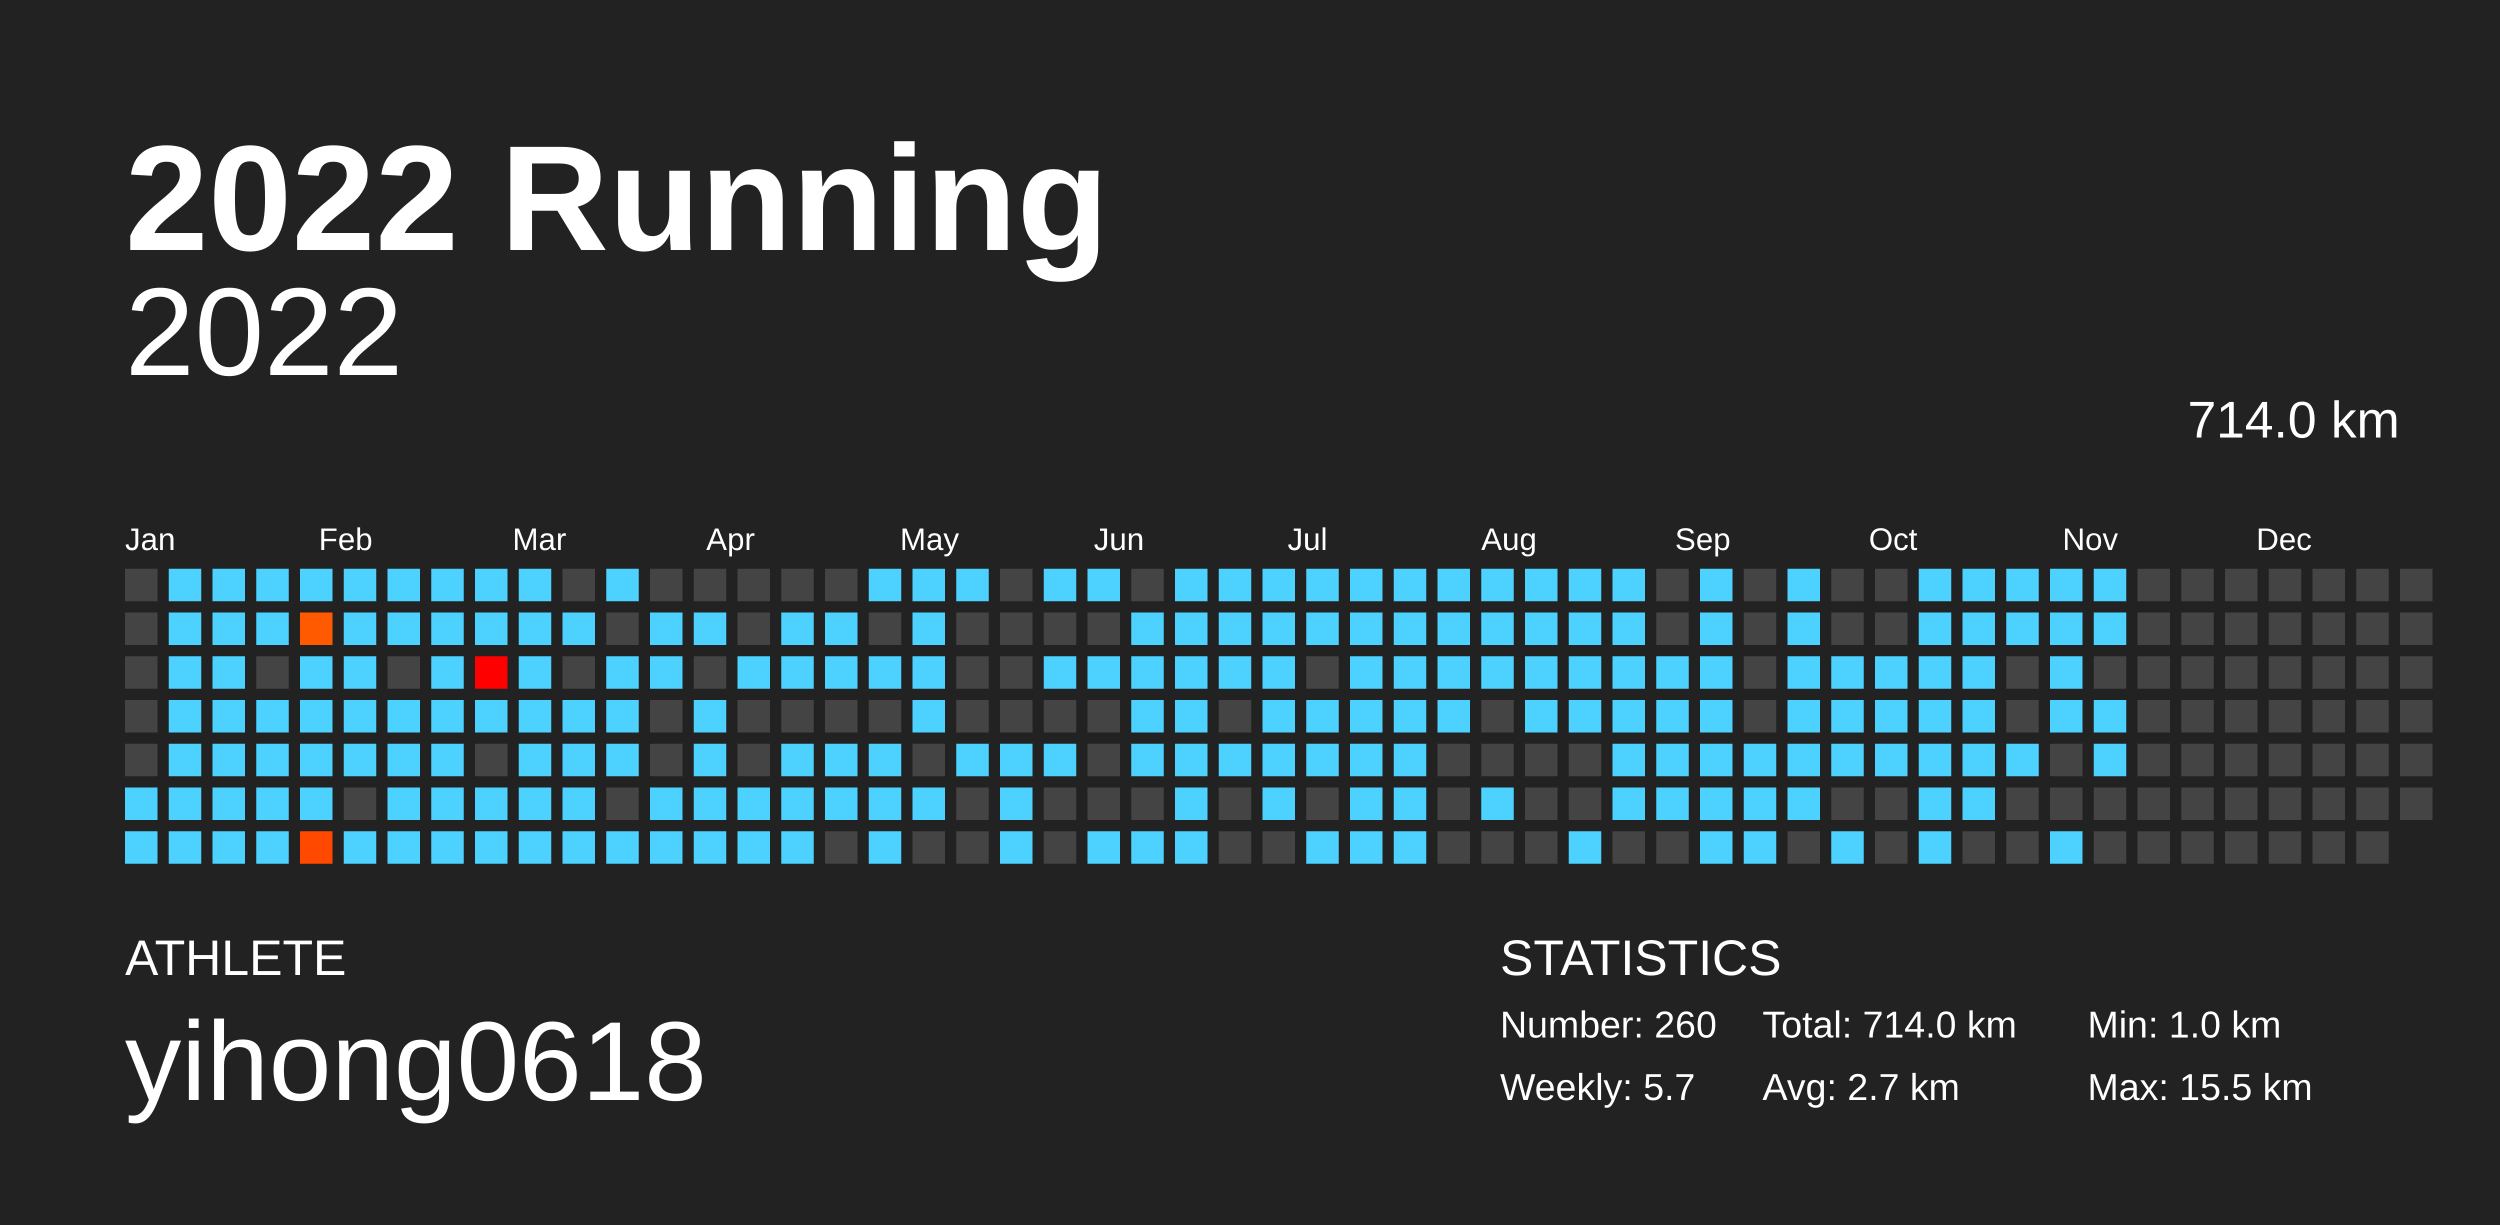
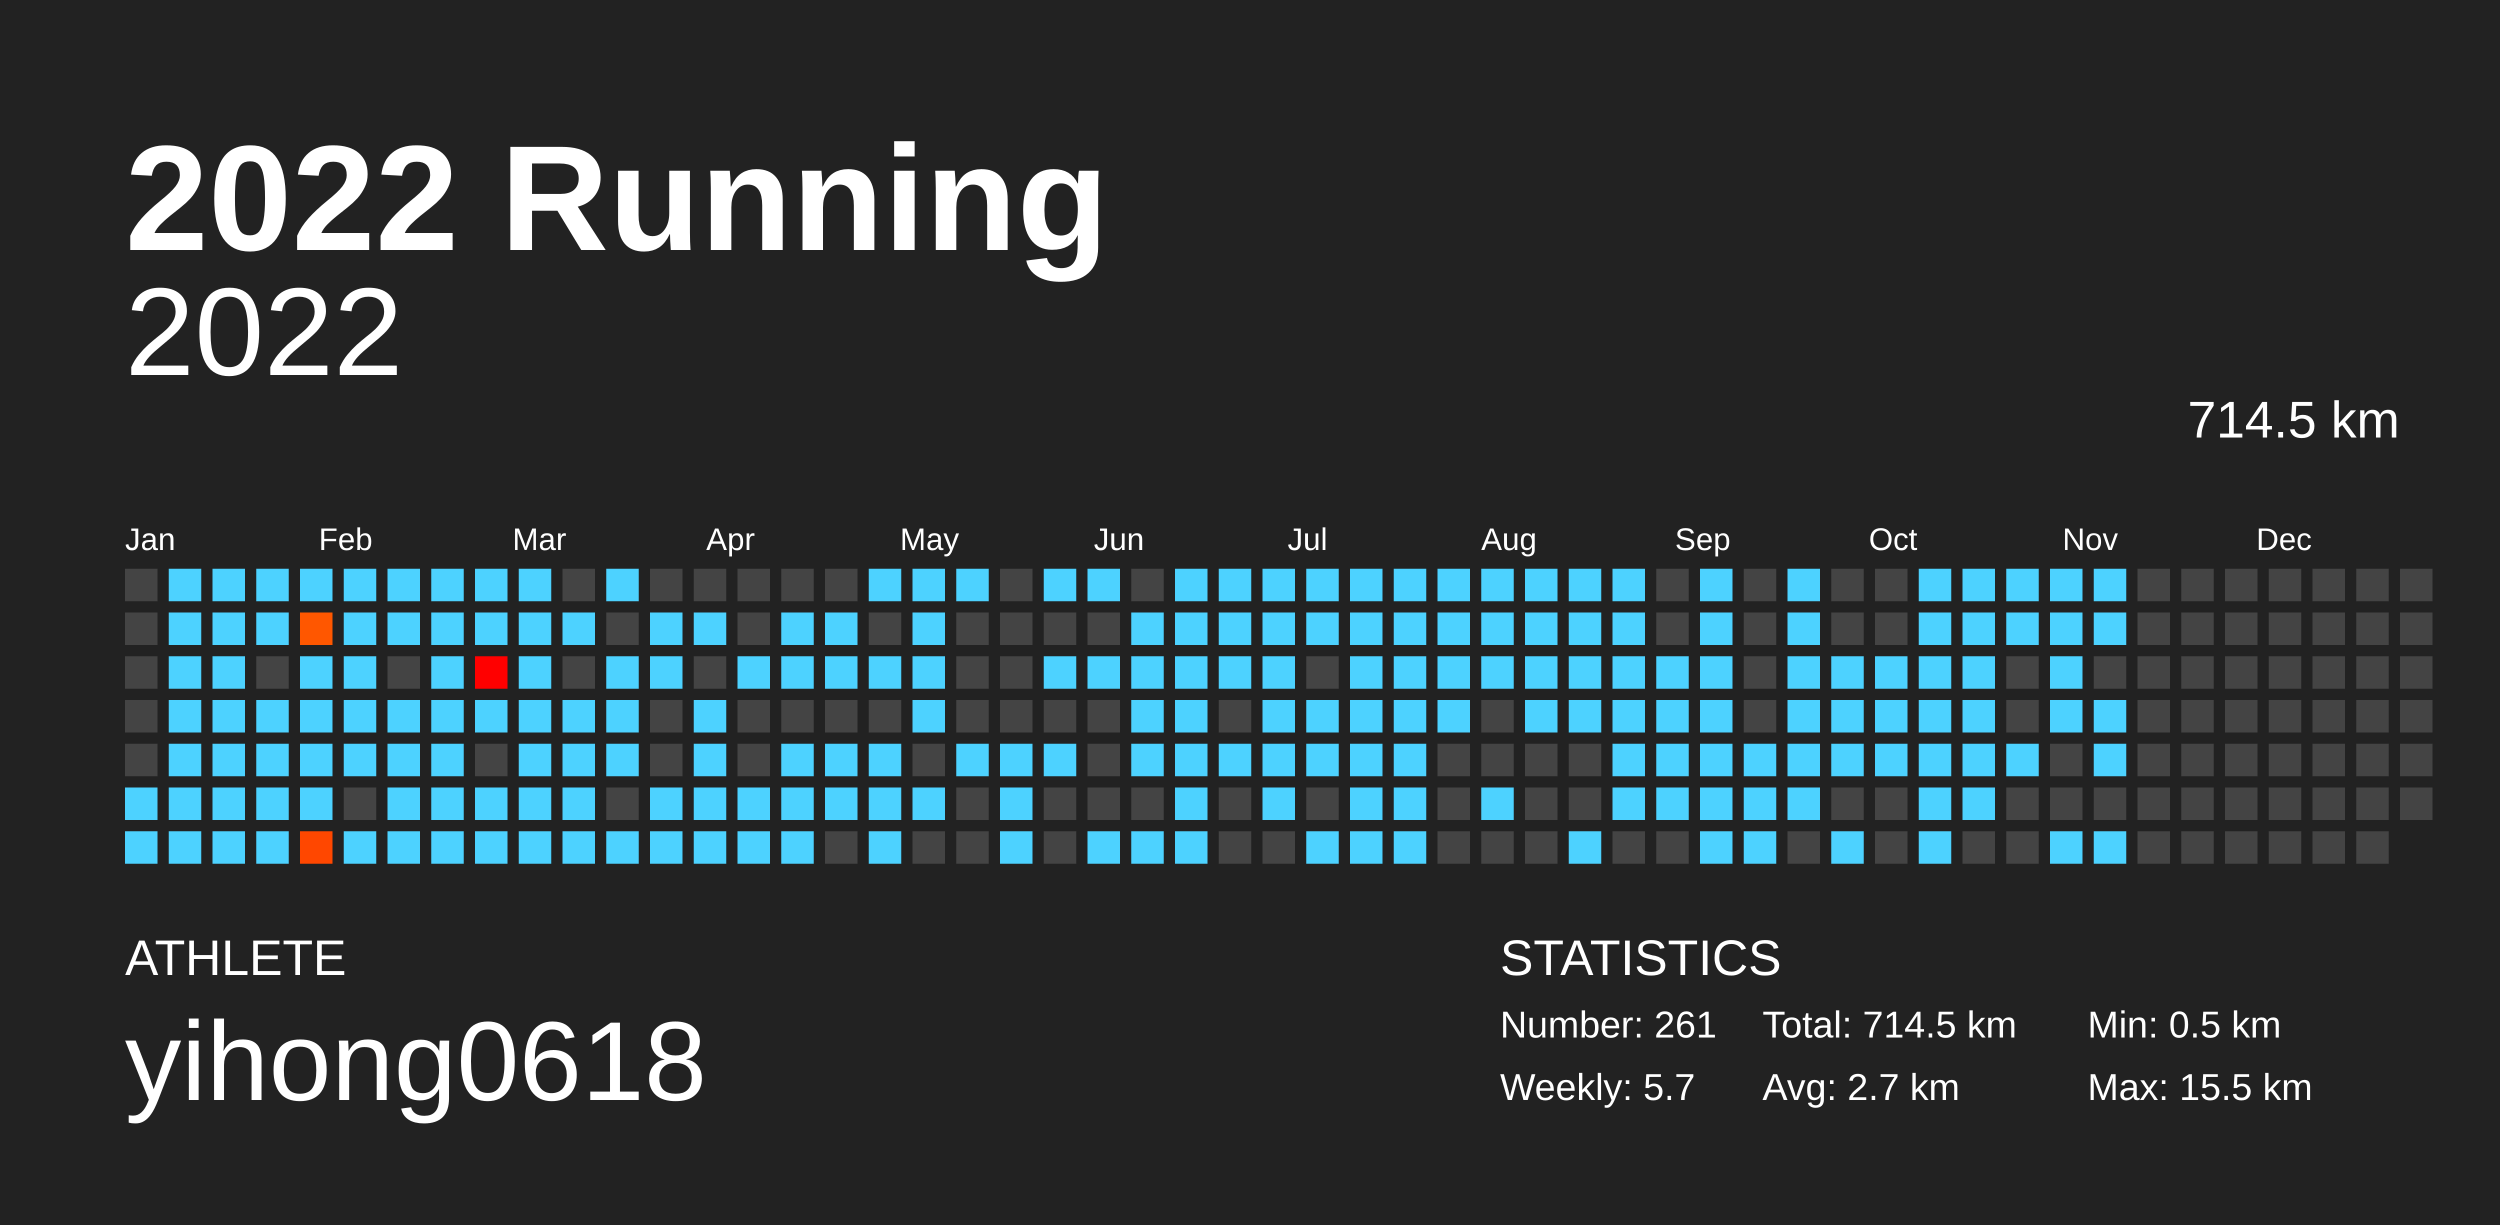
<svg xmlns="http://www.w3.org/2000/svg" baseProfile="full" height="98mm" version="1.1" viewBox="0,0,200,98" width="200mm">
  <defs />
  <rect fill="#222222" height="98" width="200" x="0" y="0" />
  <text fill="#FFFFFF" style="font-size:12px; font-family:Arial; font-weight:bold;" x="10" y="20">2022 Running</text>
  <text fill="#FFFFFF" style="font-size:4px; font-family:Arial" x="10" y="78">ATHLETE</text>
  <text fill="#FFFFFF" style="font-size:9px; font-family:Arial" x="10" y="88">yihong0618</text>
  <text fill="#FFFFFF" style="font-size:4px; font-family:Arial" x="120" y="78">STATISTICS</text>
-   <text fill="#FFFFFF" style="font-size:3px; font-family:Arial" x="120" y="83">Number: 260</text>
+   <text fill="#FFFFFF" style="font-size:3px; font-family:Arial" x="120" y="83">Number: 261</text>
  <text fill="#FFFFFF" style="font-size:3px; font-family:Arial" x="120" y="88">Weekly: 5.7</text>
-   <text fill="#FFFFFF" style="font-size:3px; font-family:Arial" x="141" y="83">Total: 714.0 km</text>
+   <text fill="#FFFFFF" style="font-size:3px; font-family:Arial" x="141" y="83">Total: 714.5 km</text>
  <text fill="#FFFFFF" style="font-size:3px; font-family:Arial" x="141" y="88">Avg: 2.7 km</text>
-   <text fill="#FFFFFF" style="font-size:3px; font-family:Arial" x="167" y="83">Min: 1.0 km</text>
+   <text fill="#FFFFFF" style="font-size:3px; font-family:Arial" x="167" y="83">Min: 0.5 km</text>
  <text fill="#FFFFFF" style="font-size:3px; font-family:Arial" x="167" y="88">Max: 15.5 km</text>
  <text alignment-baseline="hanging" fill="#FFFFFF" style="font-size:10.0px; font-family:Arial;" x="10" y="30">2022</text>
-   <text alignment-baseline="hanging" fill="#FFFFFF" style="font-size:4.125px; font-family:Arial;" x="175" y="35">714.0 km</text>
+   <text alignment-baseline="hanging" fill="#FFFFFF" style="font-size:4.125px; font-family:Arial;" x="175" y="35">714.5 km</text>
  <text fill="#FFFFFF" style="font-size:2.5px; font-family:Arial" x="10.0" y="44">Jan</text>
  <text fill="#FFFFFF" style="font-size:2.5px; font-family:Arial" x="25.5" y="44">Feb</text>
  <text fill="#FFFFFF" style="font-size:2.5px; font-family:Arial" x="41.0" y="44">Mar</text>
  <text fill="#FFFFFF" style="font-size:2.5px; font-family:Arial" x="56.5" y="44">Apr</text>
  <text fill="#FFFFFF" style="font-size:2.5px; font-family:Arial" x="72.0" y="44">May</text>
  <text fill="#FFFFFF" style="font-size:2.5px; font-family:Arial" x="87.5" y="44">Jun</text>
  <text fill="#FFFFFF" style="font-size:2.5px; font-family:Arial" x="103.0" y="44">Jul</text>
  <text fill="#FFFFFF" style="font-size:2.5px; font-family:Arial" x="118.5" y="44">Aug</text>
  <text fill="#FFFFFF" style="font-size:2.5px; font-family:Arial" x="134.0" y="44">Sep</text>
  <text fill="#FFFFFF" style="font-size:2.5px; font-family:Arial" x="149.5" y="44">Oct</text>
  <text fill="#FFFFFF" style="font-size:2.5px; font-family:Arial" x="165.0" y="44">Nov</text>
  <text fill="#FFFFFF" style="font-size:2.5px; font-family:Arial" x="180.5" y="44">Dec</text>
  <rect fill="#444444" height="2.6" width="2.6" x="10.0" y="45.5" />
  <rect fill="#444444" height="2.6" width="2.6" x="10.0" y="49.0" />
  <rect fill="#444444" height="2.6" width="2.6" x="10.0" y="52.5" />
  <rect fill="#444444" height="2.6" width="2.6" x="10.0" y="56.0" />
  <rect fill="#444444" height="2.6" width="2.6" x="10.0" y="59.5" />
  <rect fill="#4dd2ff" height="2.6" width="2.6" x="10.0" y="63.0" />
  <rect fill="#4dd2ff" height="2.6" width="2.6" x="10.0" y="66.5" />
  <rect fill="#4dd2ff" height="2.6" width="2.6" x="13.5" y="45.5" />
  <rect fill="#4dd2ff" height="2.6" width="2.6" x="13.5" y="49.0" />
  <rect fill="#4dd2ff" height="2.6" width="2.6" x="13.5" y="52.5" />
  <rect fill="#4dd2ff" height="2.6" width="2.6" x="13.5" y="56.0" />
  <rect fill="#4dd2ff" height="2.6" width="2.6" x="13.5" y="59.5" />
  <rect fill="#4dd2ff" height="2.6" width="2.6" x="13.5" y="63.0" />
  <rect fill="#4dd2ff" height="2.6" width="2.6" x="13.5" y="66.5" />
  <rect fill="#4dd2ff" height="2.6" width="2.6" x="17.0" y="45.5" />
  <rect fill="#4dd2ff" height="2.6" width="2.6" x="17.0" y="49.0" />
  <rect fill="#4dd2ff" height="2.6" width="2.6" x="17.0" y="52.5" />
  <rect fill="#4dd2ff" height="2.6" width="2.6" x="17.0" y="56.0" />
  <rect fill="#4dd2ff" height="2.6" width="2.6" x="17.0" y="59.5" />
  <rect fill="#4dd2ff" height="2.6" width="2.6" x="17.0" y="63.0" />
  <rect fill="#4dd2ff" height="2.6" width="2.6" x="17.0" y="66.5" />
  <rect fill="#4dd2ff" height="2.6" width="2.6" x="20.5" y="45.5" />
  <rect fill="#4dd2ff" height="2.6" width="2.6" x="20.5" y="49.0" />
  <rect fill="#444444" height="2.6" width="2.6" x="20.5" y="52.5" />
  <rect fill="#4dd2ff" height="2.6" width="2.6" x="20.5" y="56.0" />
  <rect fill="#4dd2ff" height="2.6" width="2.6" x="20.5" y="59.5" />
  <rect fill="#4dd2ff" height="2.6" width="2.6" x="20.5" y="63.0" />
  <rect fill="#4dd2ff" height="2.6" width="2.6" x="20.5" y="66.5" />
  <rect fill="#4dd2ff" height="2.6" width="2.6" x="24.0" y="45.5" />
-   <rect fill="#ff5a00" height="2.6" width="2.6" x="24.0" y="49.0" />
+   <rect fill="#ff5700" height="2.6" width="2.6" x="24.0" y="49.0" />
  <rect fill="#4dd2ff" height="2.6" width="2.6" x="24.0" y="52.5" />
  <rect fill="#4dd2ff" height="2.6" width="2.6" x="24.0" y="56.0" />
  <rect fill="#4dd2ff" height="2.6" width="2.6" x="24.0" y="59.5" />
  <rect fill="#4dd2ff" height="2.6" width="2.6" x="24.0" y="63.0" />
-   <rect fill="#ff4900" height="2.6" width="2.6" x="24.0" y="66.5" />
+   <rect fill="#ff4700" height="2.6" width="2.6" x="24.0" y="66.5" />
  <rect fill="#4dd2ff" height="2.6" width="2.6" x="27.5" y="45.5" />
  <rect fill="#4dd2ff" height="2.6" width="2.6" x="27.5" y="49.0" />
  <rect fill="#4dd2ff" height="2.6" width="2.6" x="27.5" y="52.5" />
  <rect fill="#4dd2ff" height="2.6" width="2.6" x="27.5" y="56.0" />
  <rect fill="#4dd2ff" height="2.6" width="2.6" x="27.5" y="59.5" />
  <rect fill="#444444" height="2.6" width="2.6" x="27.5" y="63.0" />
  <rect fill="#4dd2ff" height="2.6" width="2.6" x="27.5" y="66.5" />
  <rect fill="#4dd2ff" height="2.6" width="2.6" x="31.0" y="45.5" />
  <rect fill="#4dd2ff" height="2.6" width="2.6" x="31.0" y="49.0" />
  <rect fill="#444444" height="2.6" width="2.6" x="31.0" y="52.5" />
  <rect fill="#4dd2ff" height="2.6" width="2.6" x="31.0" y="56.0" />
  <rect fill="#4dd2ff" height="2.6" width="2.6" x="31.0" y="59.5" />
  <rect fill="#4dd2ff" height="2.6" width="2.6" x="31.0" y="63.0" />
  <rect fill="#4dd2ff" height="2.6" width="2.6" x="31.0" y="66.5" />
  <rect fill="#4dd2ff" height="2.6" width="2.6" x="34.5" y="45.5" />
  <rect fill="#4dd2ff" height="2.6" width="2.6" x="34.5" y="49.0" />
  <rect fill="#4dd2ff" height="2.6" width="2.6" x="34.5" y="52.5" />
  <rect fill="#4dd2ff" height="2.6" width="2.6" x="34.5" y="56.0" />
  <rect fill="#4dd2ff" height="2.6" width="2.6" x="34.5" y="59.5" />
  <rect fill="#4dd2ff" height="2.6" width="2.6" x="34.5" y="63.0" />
  <rect fill="#4dd2ff" height="2.6" width="2.6" x="34.5" y="66.5" />
  <rect fill="#4dd2ff" height="2.6" width="2.6" x="38.0" y="45.5" />
  <rect fill="#4dd2ff" height="2.6" width="2.6" x="38.0" y="49.0" />
  <rect fill="#ff0000" height="2.6" width="2.6" x="38.0" y="52.5" />
  <rect fill="#4dd2ff" height="2.6" width="2.6" x="38.0" y="56.0" />
  <rect fill="#444444" height="2.6" width="2.6" x="38.0" y="59.5" />
  <rect fill="#4dd2ff" height="2.6" width="2.6" x="38.0" y="63.0" />
  <rect fill="#4dd2ff" height="2.6" width="2.6" x="38.0" y="66.5" />
  <rect fill="#4dd2ff" height="2.6" width="2.6" x="41.5" y="45.5" />
  <rect fill="#4dd2ff" height="2.6" width="2.6" x="41.5" y="49.0" />
  <rect fill="#4dd2ff" height="2.6" width="2.6" x="41.5" y="52.5" />
  <rect fill="#4dd2ff" height="2.6" width="2.6" x="41.5" y="56.0" />
  <rect fill="#4dd2ff" height="2.6" width="2.6" x="41.5" y="59.5" />
  <rect fill="#4dd2ff" height="2.6" width="2.6" x="41.5" y="63.0" />
  <rect fill="#4dd2ff" height="2.6" width="2.6" x="41.5" y="66.5" />
  <rect fill="#444444" height="2.6" width="2.6" x="45.0" y="45.5" />
  <rect fill="#4dd2ff" height="2.6" width="2.6" x="45.0" y="49.0" />
  <rect fill="#444444" height="2.6" width="2.6" x="45.0" y="52.5" />
  <rect fill="#4dd2ff" height="2.6" width="2.6" x="45.0" y="56.0" />
  <rect fill="#4dd2ff" height="2.6" width="2.6" x="45.0" y="59.5" />
  <rect fill="#4dd2ff" height="2.6" width="2.6" x="45.0" y="63.0" />
  <rect fill="#4dd2ff" height="2.6" width="2.6" x="45.0" y="66.5" />
  <rect fill="#4dd2ff" height="2.6" width="2.6" x="48.5" y="45.5" />
  <rect fill="#444444" height="2.6" width="2.6" x="48.5" y="49.0" />
  <rect fill="#4dd2ff" height="2.6" width="2.6" x="48.5" y="52.5" />
  <rect fill="#4dd2ff" height="2.6" width="2.6" x="48.5" y="56.0" />
  <rect fill="#4dd2ff" height="2.6" width="2.6" x="48.5" y="59.5" />
  <rect fill="#444444" height="2.6" width="2.6" x="48.5" y="63.0" />
  <rect fill="#4dd2ff" height="2.6" width="2.6" x="48.5" y="66.5" />
  <rect fill="#444444" height="2.6" width="2.6" x="52.0" y="45.5" />
  <rect fill="#4dd2ff" height="2.6" width="2.6" x="52.0" y="49.0" />
  <rect fill="#4dd2ff" height="2.6" width="2.6" x="52.0" y="52.5" />
  <rect fill="#444444" height="2.6" width="2.6" x="52.0" y="56.0" />
  <rect fill="#444444" height="2.6" width="2.6" x="52.0" y="59.5" />
  <rect fill="#4dd2ff" height="2.6" width="2.6" x="52.0" y="63.0" />
  <rect fill="#4dd2ff" height="2.6" width="2.6" x="52.0" y="66.5" />
  <rect fill="#444444" height="2.6" width="2.6" x="55.5" y="45.5" />
  <rect fill="#4dd2ff" height="2.6" width="2.6" x="55.5" y="49.0" />
  <rect fill="#444444" height="2.6" width="2.6" x="55.5" y="52.5" />
  <rect fill="#4dd2ff" height="2.6" width="2.6" x="55.5" y="56.0" />
  <rect fill="#4dd2ff" height="2.6" width="2.6" x="55.5" y="59.5" />
  <rect fill="#4dd2ff" height="2.6" width="2.6" x="55.5" y="63.0" />
  <rect fill="#4dd2ff" height="2.6" width="2.6" x="55.5" y="66.5" />
  <rect fill="#444444" height="2.6" width="2.6" x="59.0" y="45.5" />
  <rect fill="#444444" height="2.6" width="2.6" x="59.0" y="49.0" />
  <rect fill="#4dd2ff" height="2.6" width="2.6" x="59.0" y="52.5" />
  <rect fill="#444444" height="2.6" width="2.6" x="59.0" y="56.0" />
  <rect fill="#444444" height="2.6" width="2.6" x="59.0" y="59.5" />
  <rect fill="#4dd2ff" height="2.6" width="2.6" x="59.0" y="63.0" />
  <rect fill="#4dd2ff" height="2.6" width="2.6" x="59.0" y="66.5" />
  <rect fill="#444444" height="2.6" width="2.6" x="62.5" y="45.5" />
  <rect fill="#4dd2ff" height="2.6" width="2.6" x="62.5" y="49.0" />
  <rect fill="#4dd2ff" height="2.6" width="2.6" x="62.5" y="52.5" />
  <rect fill="#444444" height="2.6" width="2.6" x="62.5" y="56.0" />
  <rect fill="#4dd2ff" height="2.6" width="2.6" x="62.5" y="59.5" />
  <rect fill="#4dd2ff" height="2.6" width="2.6" x="62.5" y="63.0" />
  <rect fill="#4dd2ff" height="2.6" width="2.6" x="62.5" y="66.5" />
  <rect fill="#444444" height="2.6" width="2.6" x="66.0" y="45.5" />
  <rect fill="#4dd2ff" height="2.6" width="2.6" x="66.0" y="49.0" />
  <rect fill="#4dd2ff" height="2.6" width="2.6" x="66.0" y="52.5" />
  <rect fill="#444444" height="2.6" width="2.6" x="66.0" y="56.0" />
  <rect fill="#4dd2ff" height="2.6" width="2.6" x="66.0" y="59.5" />
  <rect fill="#4dd2ff" height="2.6" width="2.6" x="66.0" y="63.0" />
  <rect fill="#444444" height="2.6" width="2.6" x="66.0" y="66.5" />
  <rect fill="#4dd2ff" height="2.6" width="2.6" x="69.5" y="45.5" />
  <rect fill="#444444" height="2.6" width="2.6" x="69.5" y="49.0" />
  <rect fill="#4dd2ff" height="2.6" width="2.6" x="69.5" y="52.5" />
  <rect fill="#444444" height="2.6" width="2.6" x="69.5" y="56.0" />
  <rect fill="#4dd2ff" height="2.6" width="2.6" x="69.5" y="59.5" />
  <rect fill="#4dd2ff" height="2.6" width="2.6" x="69.5" y="63.0" />
  <rect fill="#4dd2ff" height="2.6" width="2.6" x="69.5" y="66.5" />
  <rect fill="#4dd2ff" height="2.6" width="2.6" x="73.0" y="45.5" />
  <rect fill="#4dd2ff" height="2.6" width="2.6" x="73.0" y="49.0" />
  <rect fill="#4dd2ff" height="2.6" width="2.6" x="73.0" y="52.5" />
  <rect fill="#4dd2ff" height="2.6" width="2.6" x="73.0" y="56.0" />
  <rect fill="#444444" height="2.6" width="2.6" x="73.0" y="59.5" />
  <rect fill="#4dd2ff" height="2.6" width="2.6" x="73.0" y="63.0" />
  <rect fill="#444444" height="2.6" width="2.6" x="73.0" y="66.5" />
  <rect fill="#4dd2ff" height="2.6" width="2.6" x="76.5" y="45.5" />
  <rect fill="#444444" height="2.6" width="2.6" x="76.5" y="49.0" />
  <rect fill="#444444" height="2.6" width="2.6" x="76.5" y="52.5" />
  <rect fill="#444444" height="2.6" width="2.6" x="76.5" y="56.0" />
  <rect fill="#4dd2ff" height="2.6" width="2.6" x="76.5" y="59.5" />
  <rect fill="#444444" height="2.6" width="2.6" x="76.5" y="63.0" />
  <rect fill="#444444" height="2.6" width="2.6" x="76.5" y="66.5" />
  <rect fill="#444444" height="2.6" width="2.6" x="80.0" y="45.5" />
  <rect fill="#444444" height="2.6" width="2.6" x="80.0" y="49.0" />
  <rect fill="#444444" height="2.6" width="2.6" x="80.0" y="52.5" />
  <rect fill="#444444" height="2.6" width="2.6" x="80.0" y="56.0" />
  <rect fill="#4dd2ff" height="2.6" width="2.6" x="80.0" y="59.5" />
  <rect fill="#4dd2ff" height="2.6" width="2.6" x="80.0" y="63.0" />
  <rect fill="#4dd2ff" height="2.6" width="2.6" x="80.0" y="66.5" />
  <rect fill="#4dd2ff" height="2.6" width="2.6" x="83.5" y="45.5" />
  <rect fill="#444444" height="2.6" width="2.6" x="83.5" y="49.0" />
  <rect fill="#4dd2ff" height="2.6" width="2.6" x="83.5" y="52.5" />
  <rect fill="#444444" height="2.6" width="2.6" x="83.5" y="56.0" />
  <rect fill="#4dd2ff" height="2.6" width="2.6" x="83.5" y="59.5" />
  <rect fill="#444444" height="2.6" width="2.6" x="83.5" y="63.0" />
  <rect fill="#444444" height="2.6" width="2.6" x="83.5" y="66.5" />
  <rect fill="#4dd2ff" height="2.6" width="2.6" x="87.0" y="45.5" />
  <rect fill="#444444" height="2.6" width="2.6" x="87.0" y="49.0" />
  <rect fill="#4dd2ff" height="2.6" width="2.6" x="87.0" y="52.5" />
  <rect fill="#444444" height="2.6" width="2.6" x="87.0" y="56.0" />
  <rect fill="#444444" height="2.6" width="2.6" x="87.0" y="59.5" />
  <rect fill="#444444" height="2.6" width="2.6" x="87.0" y="63.0" />
  <rect fill="#4dd2ff" height="2.6" width="2.6" x="87.0" y="66.5" />
  <rect fill="#444444" height="2.6" width="2.6" x="90.5" y="45.5" />
  <rect fill="#4dd2ff" height="2.6" width="2.6" x="90.5" y="49.0" />
  <rect fill="#4dd2ff" height="2.6" width="2.6" x="90.5" y="52.5" />
  <rect fill="#4dd2ff" height="2.6" width="2.6" x="90.5" y="56.0" />
  <rect fill="#4dd2ff" height="2.6" width="2.6" x="90.5" y="59.5" />
  <rect fill="#444444" height="2.6" width="2.6" x="90.5" y="63.0" />
  <rect fill="#4dd2ff" height="2.6" width="2.6" x="90.5" y="66.5" />
  <rect fill="#4dd2ff" height="2.6" width="2.6" x="94.0" y="45.5" />
  <rect fill="#4dd2ff" height="2.6" width="2.6" x="94.0" y="49.0" />
  <rect fill="#4dd2ff" height="2.6" width="2.6" x="94.0" y="52.5" />
  <rect fill="#4dd2ff" height="2.6" width="2.6" x="94.0" y="56.0" />
  <rect fill="#4dd2ff" height="2.6" width="2.6" x="94.0" y="59.5" />
  <rect fill="#4dd2ff" height="2.6" width="2.6" x="94.0" y="63.0" />
  <rect fill="#4dd2ff" height="2.6" width="2.6" x="94.0" y="66.5" />
  <rect fill="#4dd2ff" height="2.6" width="2.6" x="97.5" y="45.5" />
  <rect fill="#4dd2ff" height="2.6" width="2.6" x="97.5" y="49.0" />
  <rect fill="#4dd2ff" height="2.6" width="2.6" x="97.5" y="52.5" />
  <rect fill="#444444" height="2.6" width="2.6" x="97.5" y="56.0" />
  <rect fill="#4dd2ff" height="2.6" width="2.6" x="97.5" y="59.5" />
  <rect fill="#444444" height="2.6" width="2.6" x="97.5" y="63.0" />
  <rect fill="#444444" height="2.6" width="2.6" x="97.5" y="66.5" />
  <rect fill="#4dd2ff" height="2.6" width="2.6" x="101.0" y="45.5" />
  <rect fill="#4dd2ff" height="2.6" width="2.6" x="101.0" y="49.0" />
  <rect fill="#4dd2ff" height="2.6" width="2.6" x="101.0" y="52.5" />
  <rect fill="#4dd2ff" height="2.6" width="2.6" x="101.0" y="56.0" />
  <rect fill="#4dd2ff" height="2.6" width="2.6" x="101.0" y="59.5" />
  <rect fill="#4dd2ff" height="2.6" width="2.6" x="101.0" y="63.0" />
  <rect fill="#444444" height="2.6" width="2.6" x="101.0" y="66.5" />
  <rect fill="#4dd2ff" height="2.6" width="2.6" x="104.5" y="45.5" />
  <rect fill="#4dd2ff" height="2.6" width="2.6" x="104.5" y="49.0" />
  <rect fill="#444444" height="2.6" width="2.6" x="104.5" y="52.5" />
  <rect fill="#4dd2ff" height="2.6" width="2.6" x="104.5" y="56.0" />
  <rect fill="#4dd2ff" height="2.6" width="2.6" x="104.5" y="59.5" />
  <rect fill="#444444" height="2.6" width="2.6" x="104.5" y="63.0" />
  <rect fill="#4dd2ff" height="2.6" width="2.6" x="104.5" y="66.5" />
  <rect fill="#4dd2ff" height="2.6" width="2.6" x="108.0" y="45.5" />
  <rect fill="#4dd2ff" height="2.6" width="2.6" x="108.0" y="49.0" />
  <rect fill="#4dd2ff" height="2.6" width="2.6" x="108.0" y="52.5" />
  <rect fill="#4dd2ff" height="2.6" width="2.6" x="108.0" y="56.0" />
  <rect fill="#4dd2ff" height="2.6" width="2.6" x="108.0" y="59.5" />
  <rect fill="#4dd2ff" height="2.6" width="2.6" x="108.0" y="63.0" />
  <rect fill="#4dd2ff" height="2.6" width="2.6" x="108.0" y="66.5" />
  <rect fill="#4dd2ff" height="2.6" width="2.6" x="111.5" y="45.5" />
  <rect fill="#4dd2ff" height="2.6" width="2.6" x="111.5" y="49.0" />
  <rect fill="#4dd2ff" height="2.6" width="2.6" x="111.5" y="52.5" />
  <rect fill="#4dd2ff" height="2.6" width="2.6" x="111.5" y="56.0" />
  <rect fill="#4dd2ff" height="2.6" width="2.6" x="111.5" y="59.5" />
  <rect fill="#4dd2ff" height="2.6" width="2.6" x="111.5" y="63.0" />
  <rect fill="#4dd2ff" height="2.6" width="2.6" x="111.5" y="66.5" />
  <rect fill="#4dd2ff" height="2.6" width="2.6" x="115.0" y="45.5" />
  <rect fill="#4dd2ff" height="2.6" width="2.6" x="115.0" y="49.0" />
  <rect fill="#4dd2ff" height="2.6" width="2.6" x="115.0" y="52.5" />
  <rect fill="#4dd2ff" height="2.6" width="2.6" x="115.0" y="56.0" />
  <rect fill="#444444" height="2.6" width="2.6" x="115.0" y="59.5" />
  <rect fill="#444444" height="2.6" width="2.6" x="115.0" y="63.0" />
  <rect fill="#444444" height="2.6" width="2.6" x="115.0" y="66.5" />
  <rect fill="#4dd2ff" height="2.6" width="2.6" x="118.5" y="45.5" />
  <rect fill="#4dd2ff" height="2.6" width="2.6" x="118.5" y="49.0" />
  <rect fill="#4dd2ff" height="2.6" width="2.6" x="118.5" y="52.5" />
  <rect fill="#444444" height="2.6" width="2.6" x="118.5" y="56.0" />
  <rect fill="#444444" height="2.6" width="2.6" x="118.5" y="59.5" />
  <rect fill="#4dd2ff" height="2.6" width="2.6" x="118.5" y="63.0" />
  <rect fill="#444444" height="2.6" width="2.6" x="118.5" y="66.5" />
  <rect fill="#4dd2ff" height="2.6" width="2.6" x="122.0" y="45.5" />
  <rect fill="#4dd2ff" height="2.6" width="2.6" x="122.0" y="49.0" />
  <rect fill="#4dd2ff" height="2.6" width="2.6" x="122.0" y="52.5" />
  <rect fill="#4dd2ff" height="2.6" width="2.6" x="122.0" y="56.0" />
  <rect fill="#444444" height="2.6" width="2.6" x="122.0" y="59.5" />
  <rect fill="#444444" height="2.6" width="2.6" x="122.0" y="63.0" />
  <rect fill="#444444" height="2.6" width="2.6" x="122.0" y="66.5" />
  <rect fill="#4dd2ff" height="2.6" width="2.6" x="125.5" y="45.5" />
  <rect fill="#4dd2ff" height="2.6" width="2.6" x="125.5" y="49.0" />
  <rect fill="#4dd2ff" height="2.6" width="2.6" x="125.5" y="52.5" />
  <rect fill="#4dd2ff" height="2.6" width="2.6" x="125.5" y="56.0" />
  <rect fill="#444444" height="2.6" width="2.6" x="125.5" y="59.5" />
  <rect fill="#444444" height="2.6" width="2.6" x="125.5" y="63.0" />
  <rect fill="#4dd2ff" height="2.6" width="2.6" x="125.5" y="66.5" />
  <rect fill="#4dd2ff" height="2.6" width="2.6" x="129.0" y="45.5" />
  <rect fill="#4dd2ff" height="2.6" width="2.6" x="129.0" y="49.0" />
  <rect fill="#4dd2ff" height="2.6" width="2.6" x="129.0" y="52.5" />
  <rect fill="#4dd2ff" height="2.6" width="2.6" x="129.0" y="56.0" />
  <rect fill="#4dd2ff" height="2.6" width="2.6" x="129.0" y="59.5" />
  <rect fill="#4dd2ff" height="2.6" width="2.6" x="129.0" y="63.0" />
  <rect fill="#444444" height="2.6" width="2.6" x="129.0" y="66.5" />
  <rect fill="#444444" height="2.6" width="2.6" x="132.5" y="45.5" />
  <rect fill="#444444" height="2.6" width="2.6" x="132.5" y="49.0" />
  <rect fill="#4dd2ff" height="2.6" width="2.6" x="132.5" y="52.5" />
  <rect fill="#4dd2ff" height="2.6" width="2.6" x="132.5" y="56.0" />
  <rect fill="#4dd2ff" height="2.6" width="2.6" x="132.5" y="59.5" />
  <rect fill="#4dd2ff" height="2.6" width="2.6" x="132.5" y="63.0" />
  <rect fill="#444444" height="2.6" width="2.6" x="132.5" y="66.5" />
  <rect fill="#4dd2ff" height="2.6" width="2.6" x="136.0" y="45.5" />
  <rect fill="#4dd2ff" height="2.6" width="2.6" x="136.0" y="49.0" />
  <rect fill="#4dd2ff" height="2.6" width="2.6" x="136.0" y="52.5" />
  <rect fill="#4dd2ff" height="2.6" width="2.6" x="136.0" y="56.0" />
  <rect fill="#4dd2ff" height="2.6" width="2.6" x="136.0" y="59.5" />
  <rect fill="#4dd2ff" height="2.6" width="2.6" x="136.0" y="63.0" />
  <rect fill="#4dd2ff" height="2.6" width="2.6" x="136.0" y="66.5" />
  <rect fill="#444444" height="2.6" width="2.6" x="139.5" y="45.5" />
  <rect fill="#444444" height="2.6" width="2.6" x="139.5" y="49.0" />
  <rect fill="#444444" height="2.6" width="2.6" x="139.5" y="52.5" />
  <rect fill="#444444" height="2.6" width="2.6" x="139.5" y="56.0" />
  <rect fill="#4dd2ff" height="2.6" width="2.6" x="139.5" y="59.5" />
  <rect fill="#4dd2ff" height="2.6" width="2.6" x="139.5" y="63.0" />
  <rect fill="#4dd2ff" height="2.6" width="2.6" x="139.5" y="66.5" />
  <rect fill="#4dd2ff" height="2.6" width="2.6" x="143.0" y="45.5" />
  <rect fill="#4dd2ff" height="2.6" width="2.6" x="143.0" y="49.0" />
  <rect fill="#4dd2ff" height="2.6" width="2.6" x="143.0" y="52.5" />
  <rect fill="#4dd2ff" height="2.6" width="2.6" x="143.0" y="56.0" />
  <rect fill="#4dd2ff" height="2.6" width="2.6" x="143.0" y="59.5" />
  <rect fill="#4dd2ff" height="2.6" width="2.6" x="143.0" y="63.0" />
  <rect fill="#444444" height="2.6" width="2.6" x="143.0" y="66.5" />
  <rect fill="#444444" height="2.6" width="2.6" x="146.5" y="45.5" />
  <rect fill="#444444" height="2.6" width="2.6" x="146.5" y="49.0" />
  <rect fill="#4dd2ff" height="2.6" width="2.6" x="146.5" y="52.5" />
  <rect fill="#4dd2ff" height="2.6" width="2.6" x="146.5" y="56.0" />
  <rect fill="#4dd2ff" height="2.6" width="2.6" x="146.5" y="59.5" />
  <rect fill="#444444" height="2.6" width="2.6" x="146.5" y="63.0" />
  <rect fill="#4dd2ff" height="2.6" width="2.6" x="146.5" y="66.5" />
  <rect fill="#444444" height="2.6" width="2.6" x="150.0" y="45.5" />
  <rect fill="#444444" height="2.6" width="2.6" x="150.0" y="49.0" />
  <rect fill="#4dd2ff" height="2.6" width="2.6" x="150.0" y="52.5" />
  <rect fill="#4dd2ff" height="2.6" width="2.6" x="150.0" y="56.0" />
  <rect fill="#4dd2ff" height="2.6" width="2.6" x="150.0" y="59.5" />
  <rect fill="#444444" height="2.6" width="2.6" x="150.0" y="63.0" />
  <rect fill="#444444" height="2.6" width="2.6" x="150.0" y="66.5" />
  <rect fill="#4dd2ff" height="2.6" width="2.6" x="153.5" y="45.5" />
  <rect fill="#4dd2ff" height="2.6" width="2.6" x="153.5" y="49.0" />
  <rect fill="#4dd2ff" height="2.6" width="2.6" x="153.5" y="52.5" />
  <rect fill="#4dd2ff" height="2.6" width="2.6" x="153.5" y="56.0" />
  <rect fill="#4dd2ff" height="2.6" width="2.6" x="153.5" y="59.5" />
  <rect fill="#4dd2ff" height="2.6" width="2.6" x="153.5" y="63.0" />
  <rect fill="#4dd2ff" height="2.6" width="2.6" x="153.5" y="66.5" />
  <rect fill="#4dd2ff" height="2.6" width="2.6" x="157.0" y="45.5" />
  <rect fill="#4dd2ff" height="2.6" width="2.6" x="157.0" y="49.0" />
  <rect fill="#4dd2ff" height="2.6" width="2.6" x="157.0" y="52.5" />
  <rect fill="#4dd2ff" height="2.6" width="2.6" x="157.0" y="56.0" />
  <rect fill="#4dd2ff" height="2.6" width="2.6" x="157.0" y="59.5" />
  <rect fill="#4dd2ff" height="2.6" width="2.6" x="157.0" y="63.0" />
  <rect fill="#444444" height="2.6" width="2.6" x="157.0" y="66.5" />
  <rect fill="#4dd2ff" height="2.6" width="2.6" x="160.5" y="45.5" />
  <rect fill="#4dd2ff" height="2.6" width="2.6" x="160.5" y="49.0" />
  <rect fill="#444444" height="2.6" width="2.6" x="160.5" y="52.5" />
  <rect fill="#444444" height="2.6" width="2.6" x="160.5" y="56.0" />
  <rect fill="#4dd2ff" height="2.6" width="2.6" x="160.5" y="59.5" />
  <rect fill="#444444" height="2.6" width="2.6" x="160.5" y="63.0" />
  <rect fill="#444444" height="2.6" width="2.6" x="160.5" y="66.5" />
  <rect fill="#4dd2ff" height="2.6" width="2.6" x="164.0" y="45.5" />
  <rect fill="#4dd2ff" height="2.6" width="2.6" x="164.0" y="49.0" />
  <rect fill="#4dd2ff" height="2.6" width="2.6" x="164.0" y="52.5" />
  <rect fill="#4dd2ff" height="2.6" width="2.6" x="164.0" y="56.0" />
  <rect fill="#444444" height="2.6" width="2.6" x="164.0" y="59.5" />
  <rect fill="#444444" height="2.6" width="2.6" x="164.0" y="63.0" />
  <rect fill="#4dd2ff" height="2.6" width="2.6" x="164.0" y="66.5" />
  <rect fill="#4dd2ff" height="2.6" width="2.6" x="167.5" y="45.5" />
  <rect fill="#4dd2ff" height="2.6" width="2.6" x="167.5" y="49.0" />
  <rect fill="#444444" height="2.6" width="2.6" x="167.5" y="52.5" />
  <rect fill="#4dd2ff" height="2.6" width="2.6" x="167.5" y="56.0" />
  <rect fill="#4dd2ff" height="2.6" width="2.6" x="167.5" y="59.5" />
  <rect fill="#444444" height="2.6" width="2.6" x="167.5" y="63.0" />
-   <rect fill="#444444" height="2.6" width="2.6" x="167.5" y="66.5" />
+   <rect fill="#4dd2ff" height="2.6" width="2.6" x="167.5" y="66.5" />
  <rect fill="#444444" height="2.6" width="2.6" x="171.0" y="45.5" />
  <rect fill="#444444" height="2.6" width="2.6" x="171.0" y="49.0" />
  <rect fill="#444444" height="2.6" width="2.6" x="171.0" y="52.5" />
  <rect fill="#444444" height="2.6" width="2.6" x="171.0" y="56.0" />
  <rect fill="#444444" height="2.6" width="2.6" x="171.0" y="59.5" />
  <rect fill="#444444" height="2.6" width="2.6" x="171.0" y="63.0" />
  <rect fill="#444444" height="2.6" width="2.6" x="171.0" y="66.5" />
  <rect fill="#444444" height="2.6" width="2.6" x="174.5" y="45.5" />
  <rect fill="#444444" height="2.6" width="2.6" x="174.5" y="49.0" />
  <rect fill="#444444" height="2.6" width="2.6" x="174.5" y="52.5" />
  <rect fill="#444444" height="2.6" width="2.6" x="174.5" y="56.0" />
  <rect fill="#444444" height="2.6" width="2.6" x="174.5" y="59.5" />
  <rect fill="#444444" height="2.6" width="2.6" x="174.5" y="63.0" />
  <rect fill="#444444" height="2.6" width="2.6" x="174.5" y="66.5" />
  <rect fill="#444444" height="2.6" width="2.6" x="178.0" y="45.5" />
  <rect fill="#444444" height="2.6" width="2.6" x="178.0" y="49.0" />
  <rect fill="#444444" height="2.6" width="2.6" x="178.0" y="52.5" />
  <rect fill="#444444" height="2.6" width="2.6" x="178.0" y="56.0" />
  <rect fill="#444444" height="2.6" width="2.6" x="178.0" y="59.5" />
  <rect fill="#444444" height="2.6" width="2.6" x="178.0" y="63.0" />
  <rect fill="#444444" height="2.6" width="2.6" x="178.0" y="66.5" />
  <rect fill="#444444" height="2.6" width="2.6" x="181.5" y="45.5" />
  <rect fill="#444444" height="2.6" width="2.6" x="181.5" y="49.0" />
  <rect fill="#444444" height="2.6" width="2.6" x="181.5" y="52.5" />
  <rect fill="#444444" height="2.6" width="2.6" x="181.5" y="56.0" />
  <rect fill="#444444" height="2.6" width="2.6" x="181.5" y="59.5" />
  <rect fill="#444444" height="2.6" width="2.6" x="181.5" y="63.0" />
  <rect fill="#444444" height="2.6" width="2.6" x="181.5" y="66.5" />
  <rect fill="#444444" height="2.6" width="2.6" x="185.0" y="45.5" />
  <rect fill="#444444" height="2.6" width="2.6" x="185.0" y="49.0" />
  <rect fill="#444444" height="2.6" width="2.6" x="185.0" y="52.5" />
  <rect fill="#444444" height="2.6" width="2.6" x="185.0" y="56.0" />
  <rect fill="#444444" height="2.6" width="2.6" x="185.0" y="59.5" />
  <rect fill="#444444" height="2.6" width="2.6" x="185.0" y="63.0" />
  <rect fill="#444444" height="2.6" width="2.6" x="185.0" y="66.5" />
  <rect fill="#444444" height="2.6" width="2.6" x="188.5" y="45.5" />
  <rect fill="#444444" height="2.6" width="2.6" x="188.5" y="49.0" />
  <rect fill="#444444" height="2.6" width="2.6" x="188.5" y="52.5" />
  <rect fill="#444444" height="2.6" width="2.6" x="188.5" y="56.0" />
  <rect fill="#444444" height="2.6" width="2.6" x="188.5" y="59.5" />
  <rect fill="#444444" height="2.6" width="2.6" x="188.5" y="63.0" />
  <rect fill="#444444" height="2.6" width="2.6" x="188.5" y="66.5" />
  <rect fill="#444444" height="2.6" width="2.6" x="192.0" y="45.5" />
  <rect fill="#444444" height="2.6" width="2.6" x="192.0" y="49.0" />
  <rect fill="#444444" height="2.6" width="2.6" x="192.0" y="52.5" />
  <rect fill="#444444" height="2.6" width="2.6" x="192.0" y="56.0" />
  <rect fill="#444444" height="2.6" width="2.6" x="192.0" y="59.5" />
  <rect fill="#444444" height="2.6" width="2.6" x="192.0" y="63.0" />
</svg>
